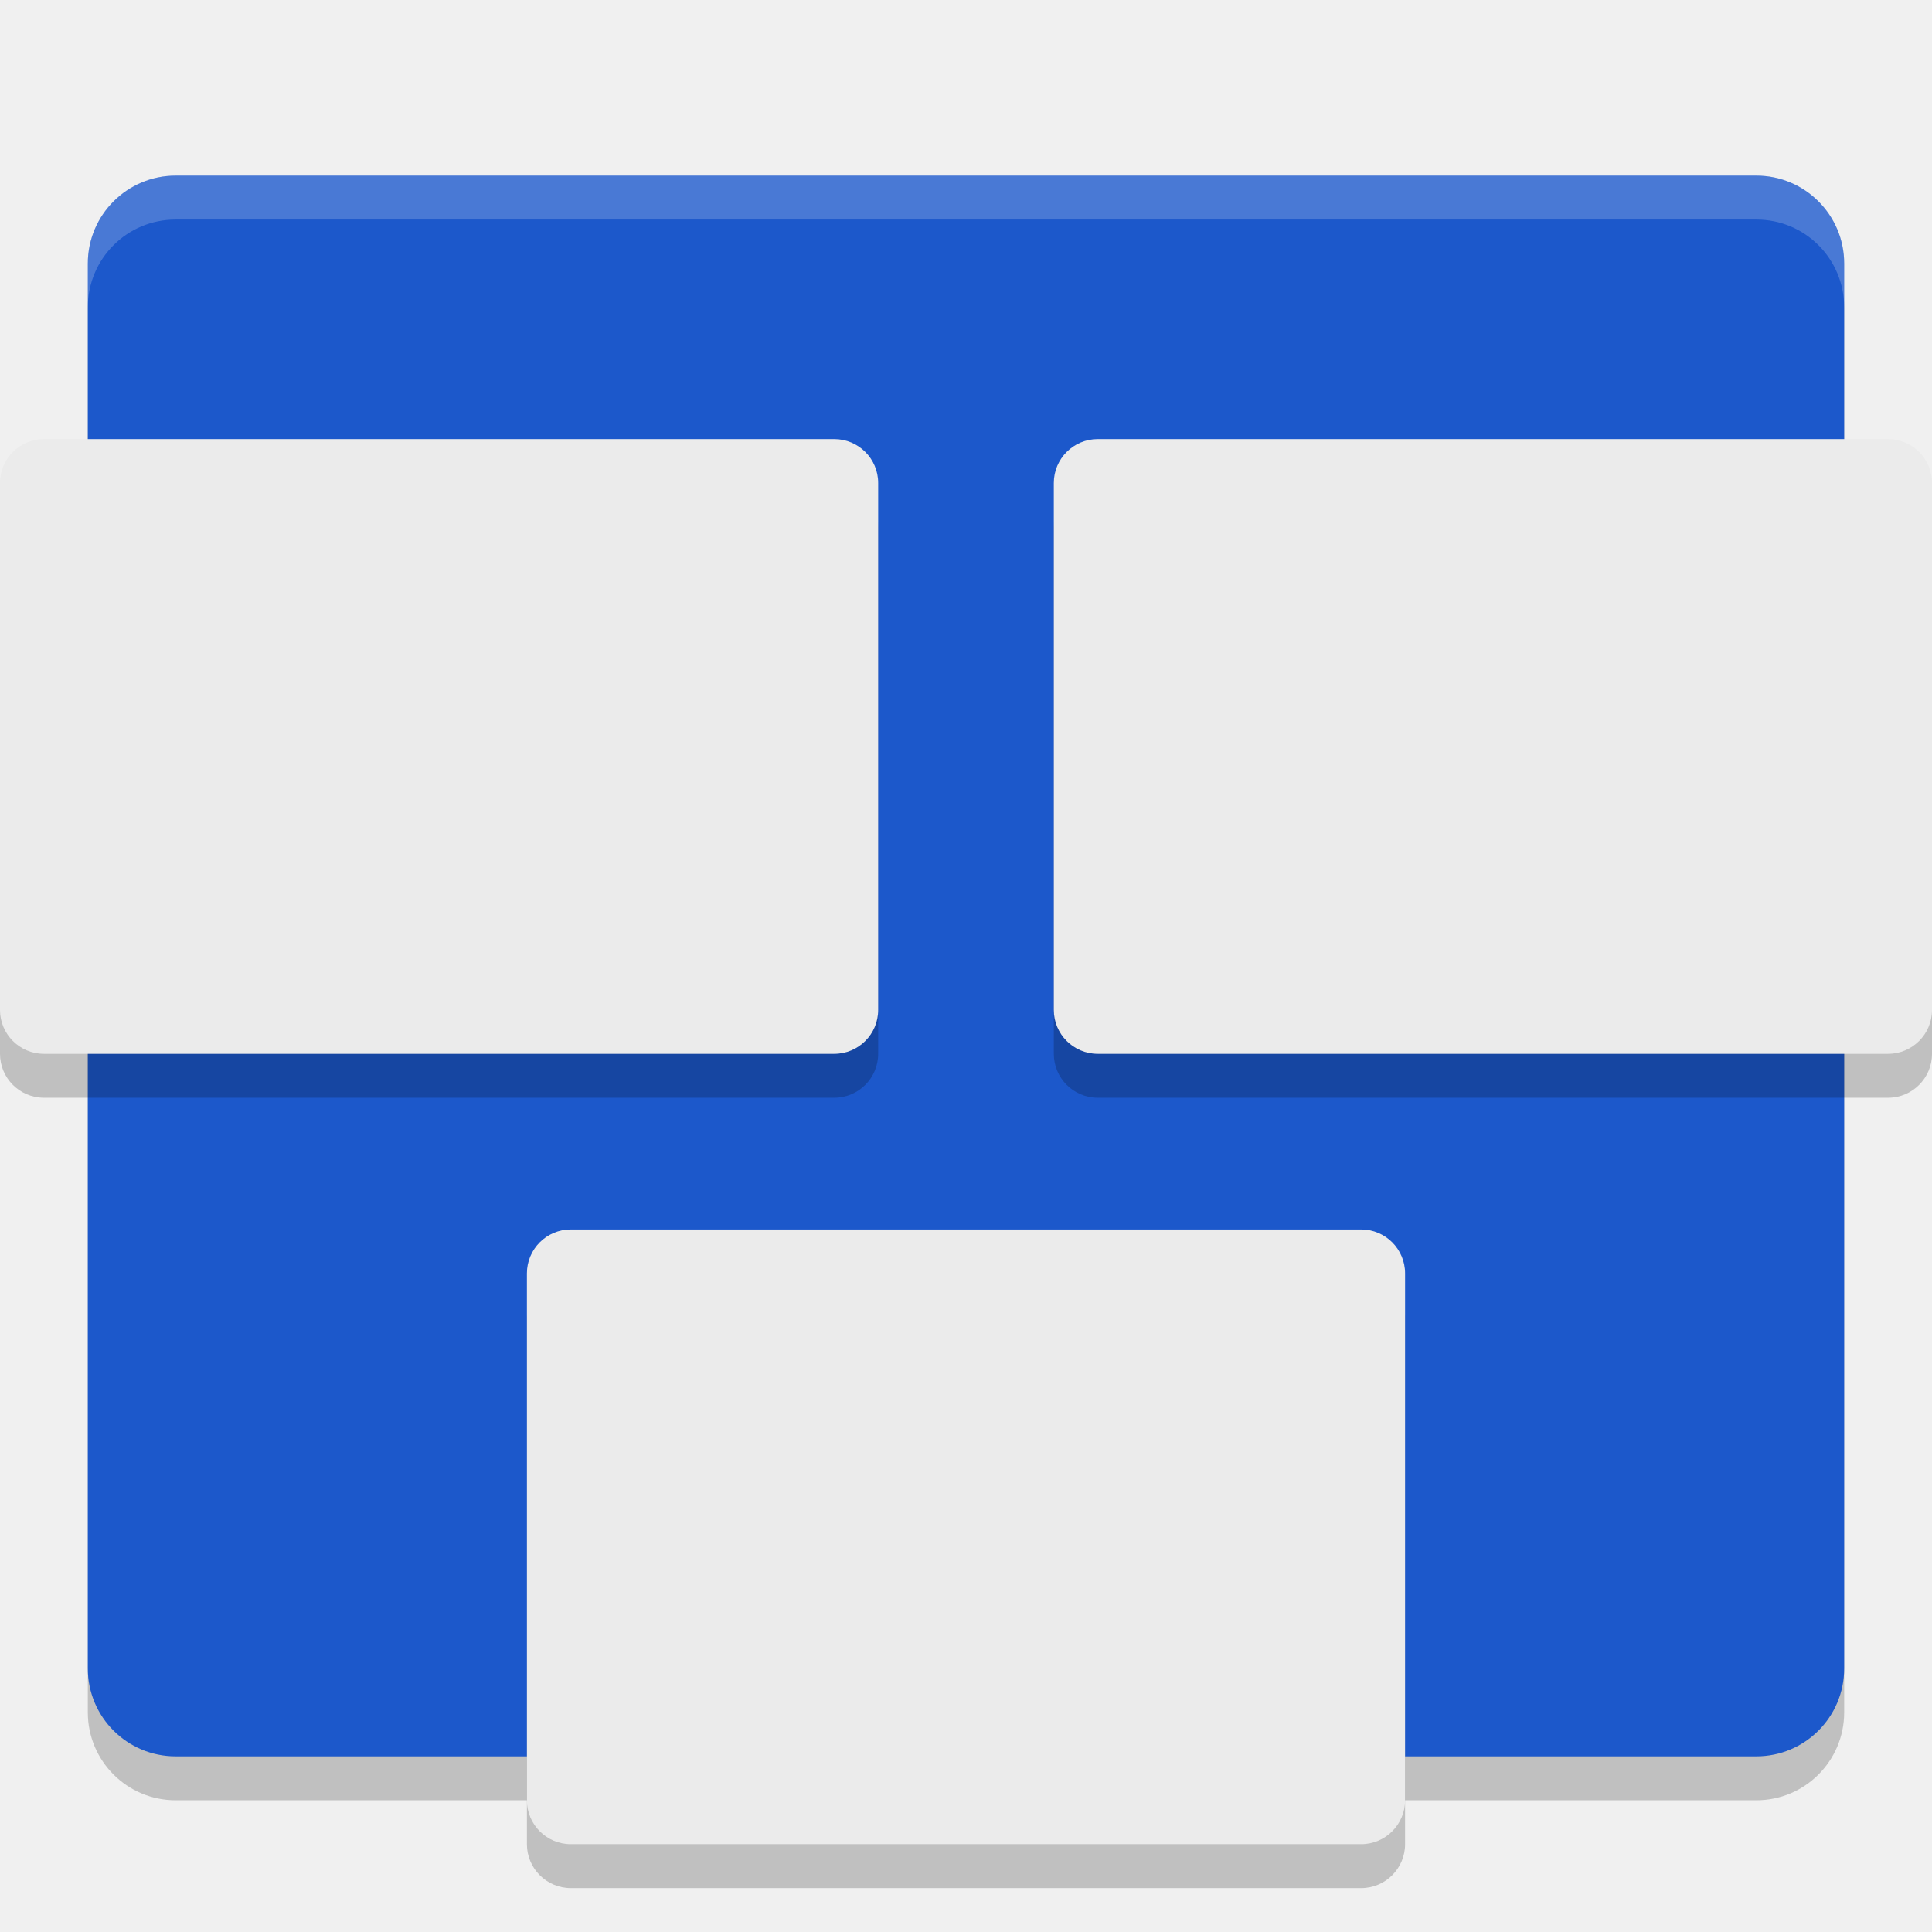
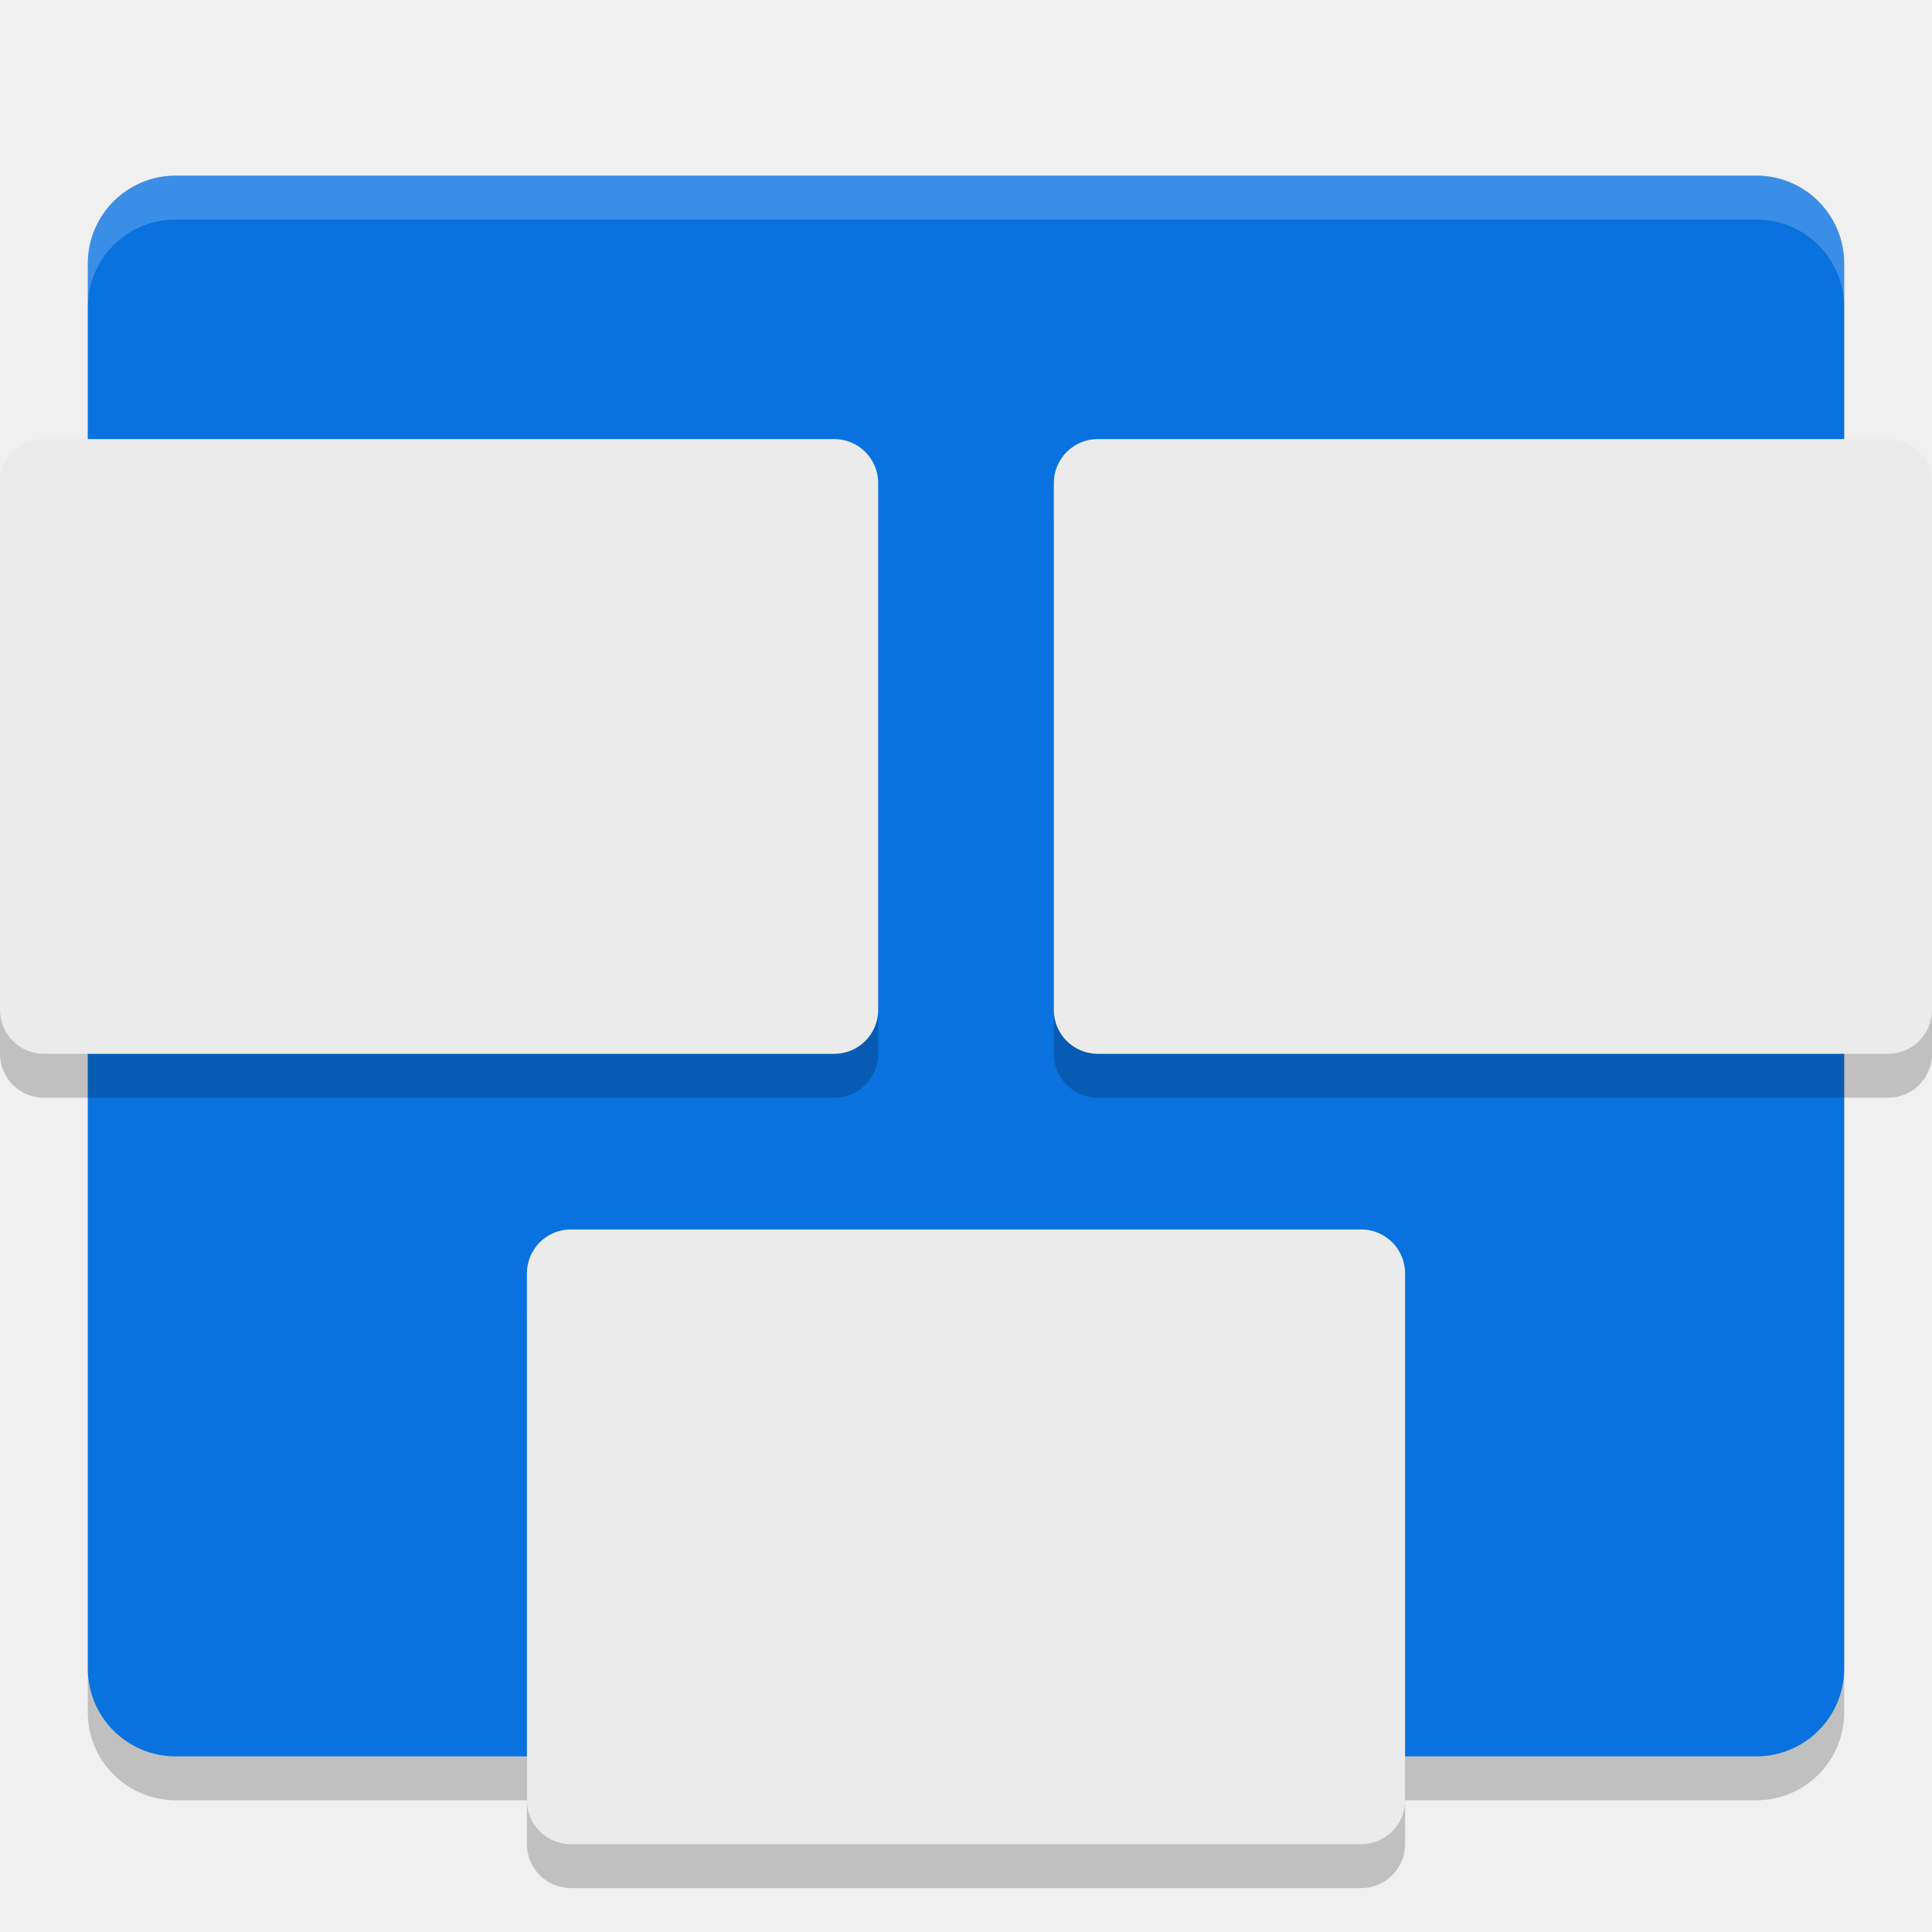
<svg xmlns="http://www.w3.org/2000/svg" width="22" height="22" version="1">
  <rect style="opacity:0.2" width="20" height="18" x="1" y="2.5" rx="1" ry="1" />
-   <rect style="fill:#1c58cb" width="20" height="18" x="1" y="2" rx="1" ry="1" />
+   <rect style="fill:#0972de" width="20" height="18" x="1" y="2" rx="1" ry="1" />
  <rect style="opacity:0.2" width="10" height="7" x="12" y="5.5" rx=".5" ry=".5" />
  <rect style="fill:#ebebeb" width="10" height="7" x="12" y="5" rx=".5" ry=".5" />
  <rect style="opacity:0.2" width="10" height="7" x="0" y="5.5" rx=".5" ry=".5" />
  <rect style="fill:#ebebeb" width="10" height="7" x="0" y="5" rx=".5" ry=".5" />
  <rect style="opacity:0.2" width="10" height="7" x="6" y="14.5" rx=".5" ry=".5" />
  <rect style="fill:#ebebeb" width="10" height="7" x="6" y="14" rx=".5" ry=".5" />
  <path style="opacity:0.2;fill:#ffffff" d="M 2,2 C 1.446,2 1,2.446 1,3 V 3.5 C 1,2.946 1.446,2.5 2,2.5 H 20 C 20.554,2.5 21,2.946 21,3.5 V 3 C 21,2.446 20.554,2 20,2 Z" />
</svg>
